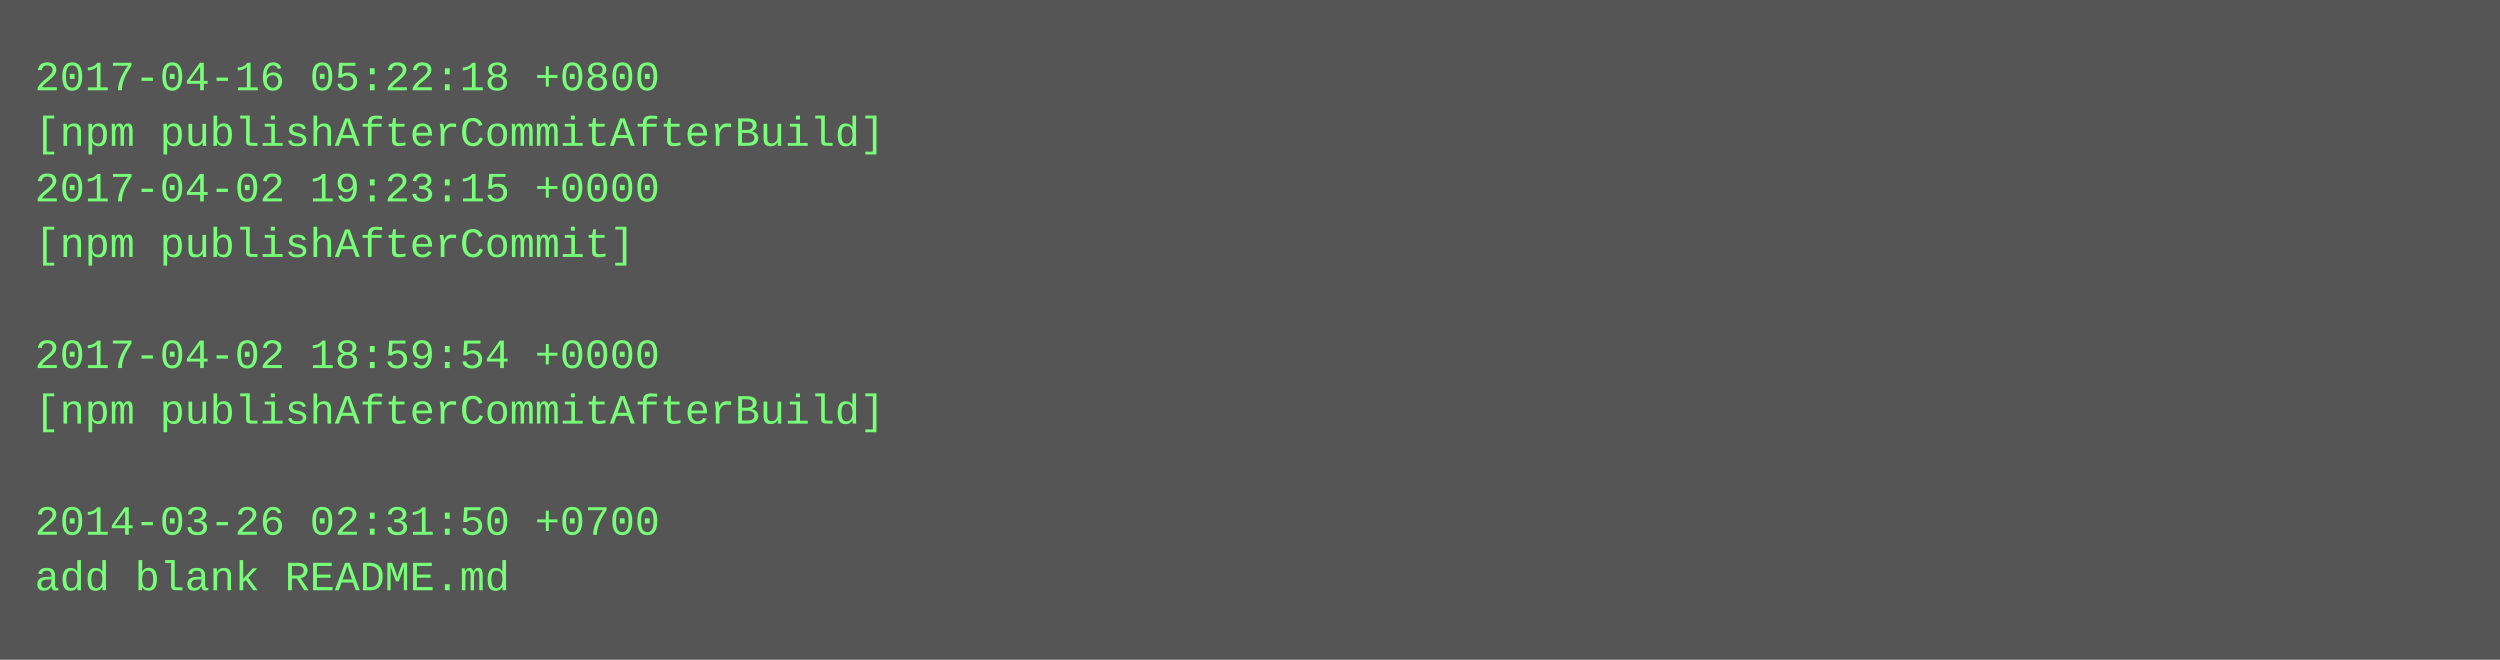
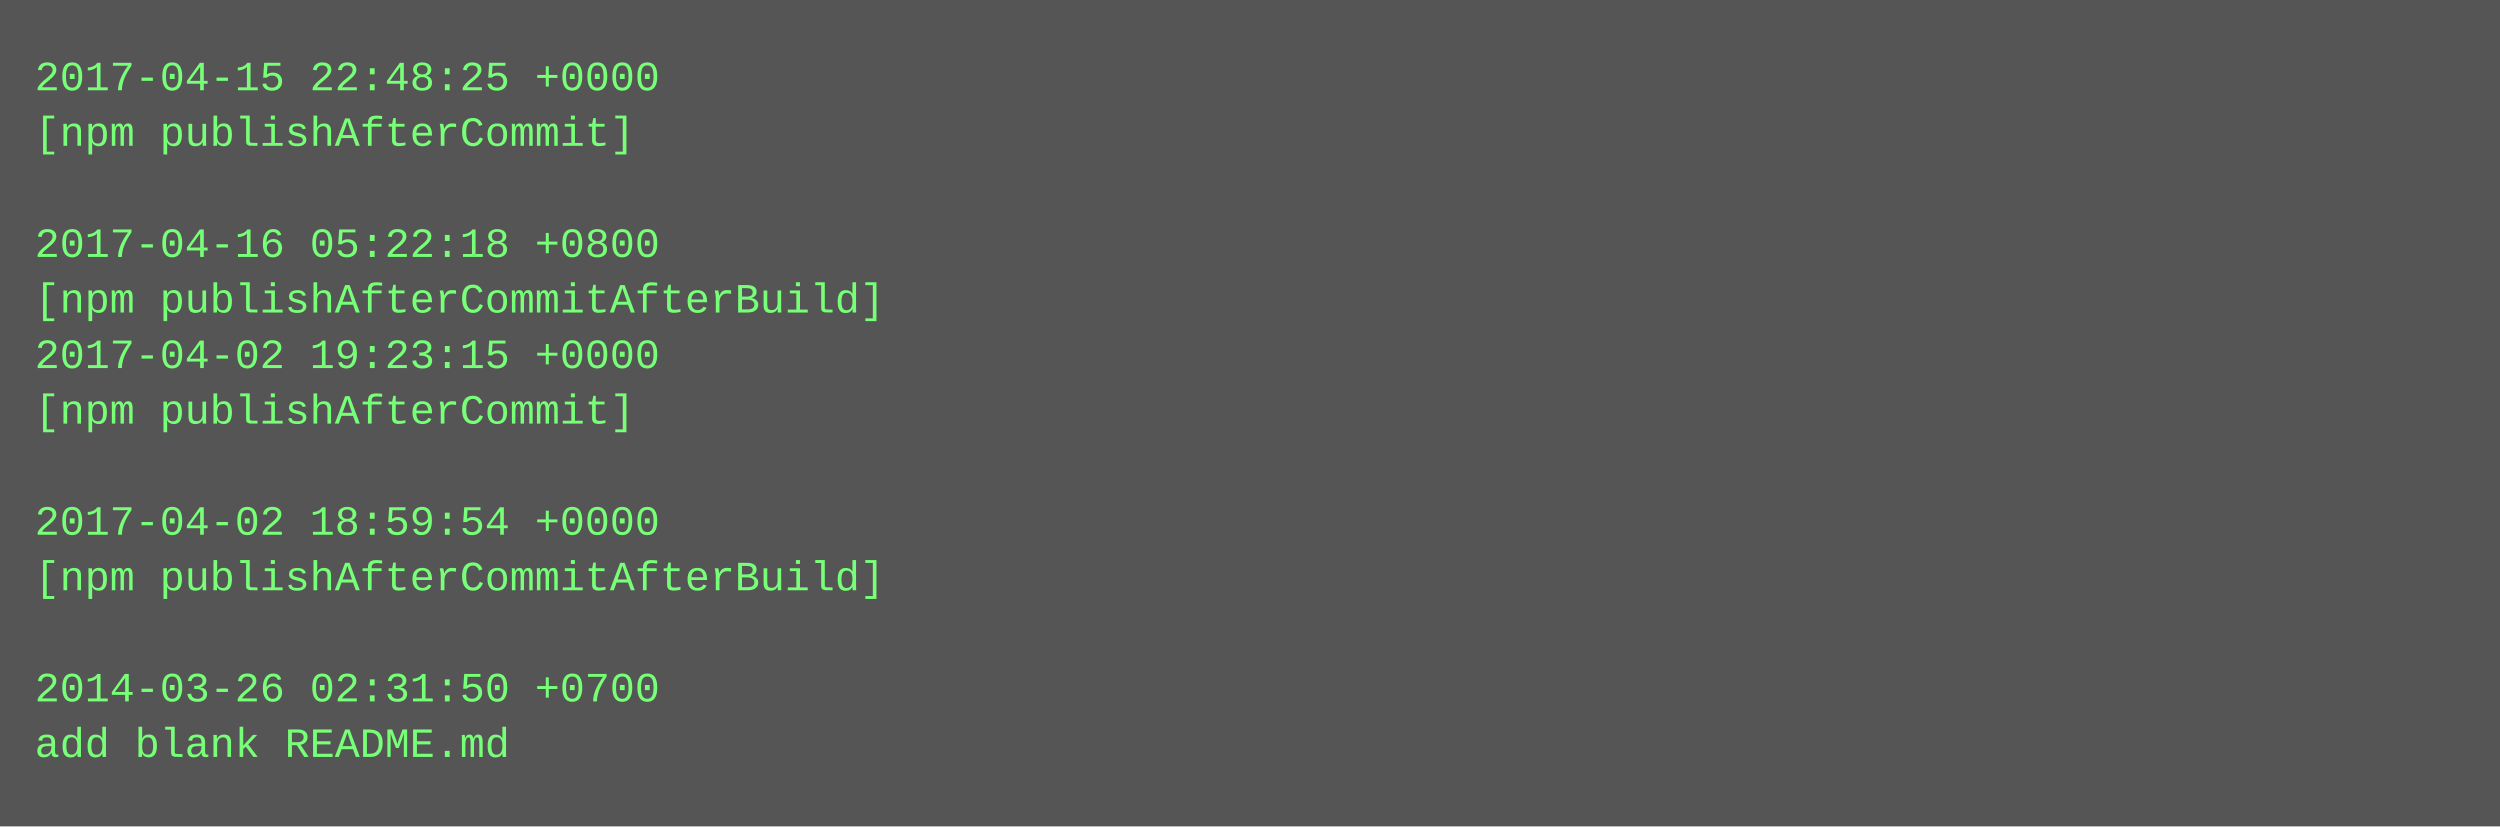
- <svg xmlns="http://www.w3.org/2000/svg" height="190" width="720">
-   <rect height="190" fill="#555" width="720" />
+ <svg xmlns="http://www.w3.org/2000/svg" height="238" width="720">
+   <rect height="238" fill="#555" width="720" />
  <text fill="#7f7" font-family="Courier New" font-size="12" xml:space="preserve">
-     <tspan x="10" y="26">2017-04-16 05:22:18 +0800</tspan>
-     <tspan x="10" y="42">[npm publishAfterCommitAfterBuild]</tspan>
-     <tspan x="10" y="58">2017-04-02 19:23:15 +0000</tspan>
-     <tspan x="10" y="74">[npm publishAfterCommit]</tspan>
-     <tspan x="10" y="90" />
-     <tspan x="10" y="106">2017-04-02 18:59:54 +0000</tspan>
-     <tspan x="10" y="122">[npm publishAfterCommitAfterBuild]</tspan>
+     <tspan x="10" y="26">2017-04-15 22:48:25 +0000</tspan>
+     <tspan x="10" y="42">[npm publishAfterCommit]</tspan>
+     <tspan x="10" y="58" />
+     <tspan x="10" y="74">2017-04-16 05:22:18 +0800</tspan>
+     <tspan x="10" y="90">[npm publishAfterCommitAfterBuild]</tspan>
+     <tspan x="10" y="106">2017-04-02 19:23:15 +0000</tspan>
+     <tspan x="10" y="122">[npm publishAfterCommit]</tspan>
    <tspan x="10" y="138" />
-     <tspan x="10" y="154">2014-03-26 02:31:50 +0700</tspan>
-     <tspan x="10" y="170">add blank README.md</tspan>
+     <tspan x="10" y="154">2017-04-02 18:59:54 +0000</tspan>
+     <tspan x="10" y="170">[npm publishAfterCommitAfterBuild]</tspan>
+     <tspan x="10" y="186" />
+     <tspan x="10" y="202">2014-03-26 02:31:50 +0700</tspan>
+     <tspan x="10" y="218">add blank README.md</tspan>
  </text>
</svg>
